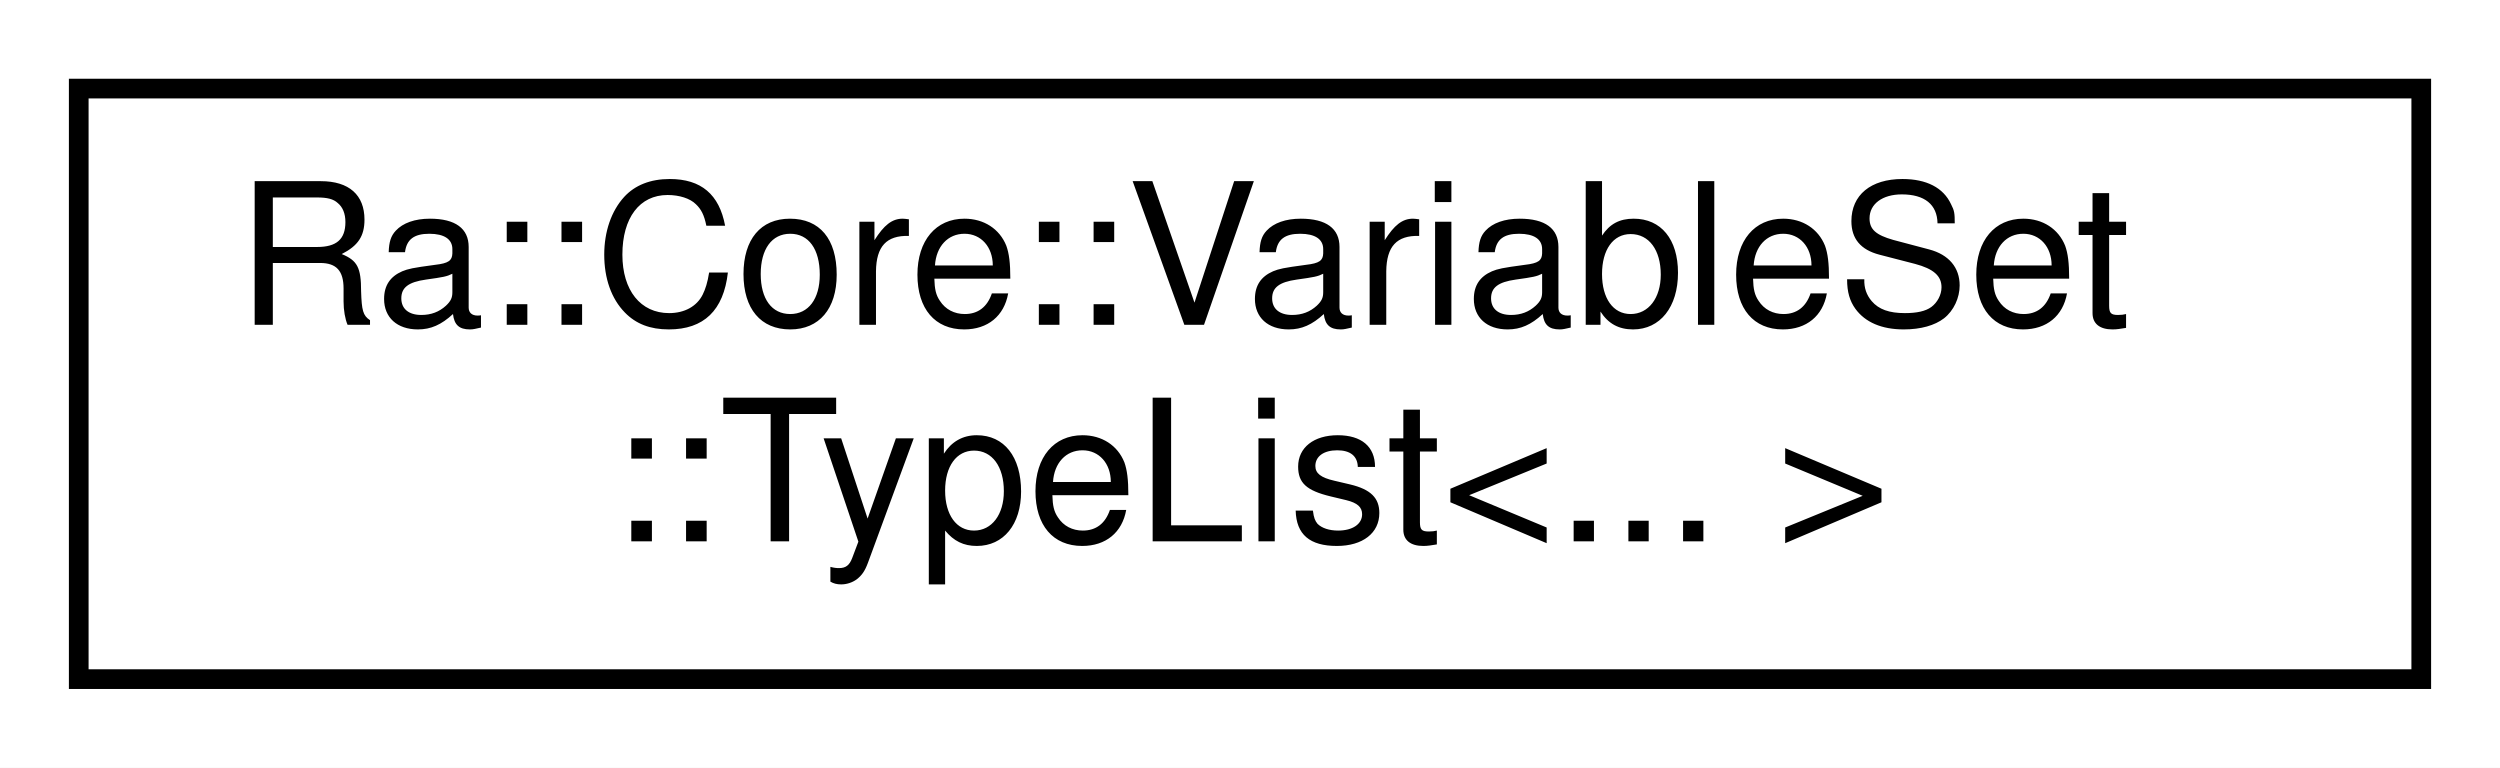
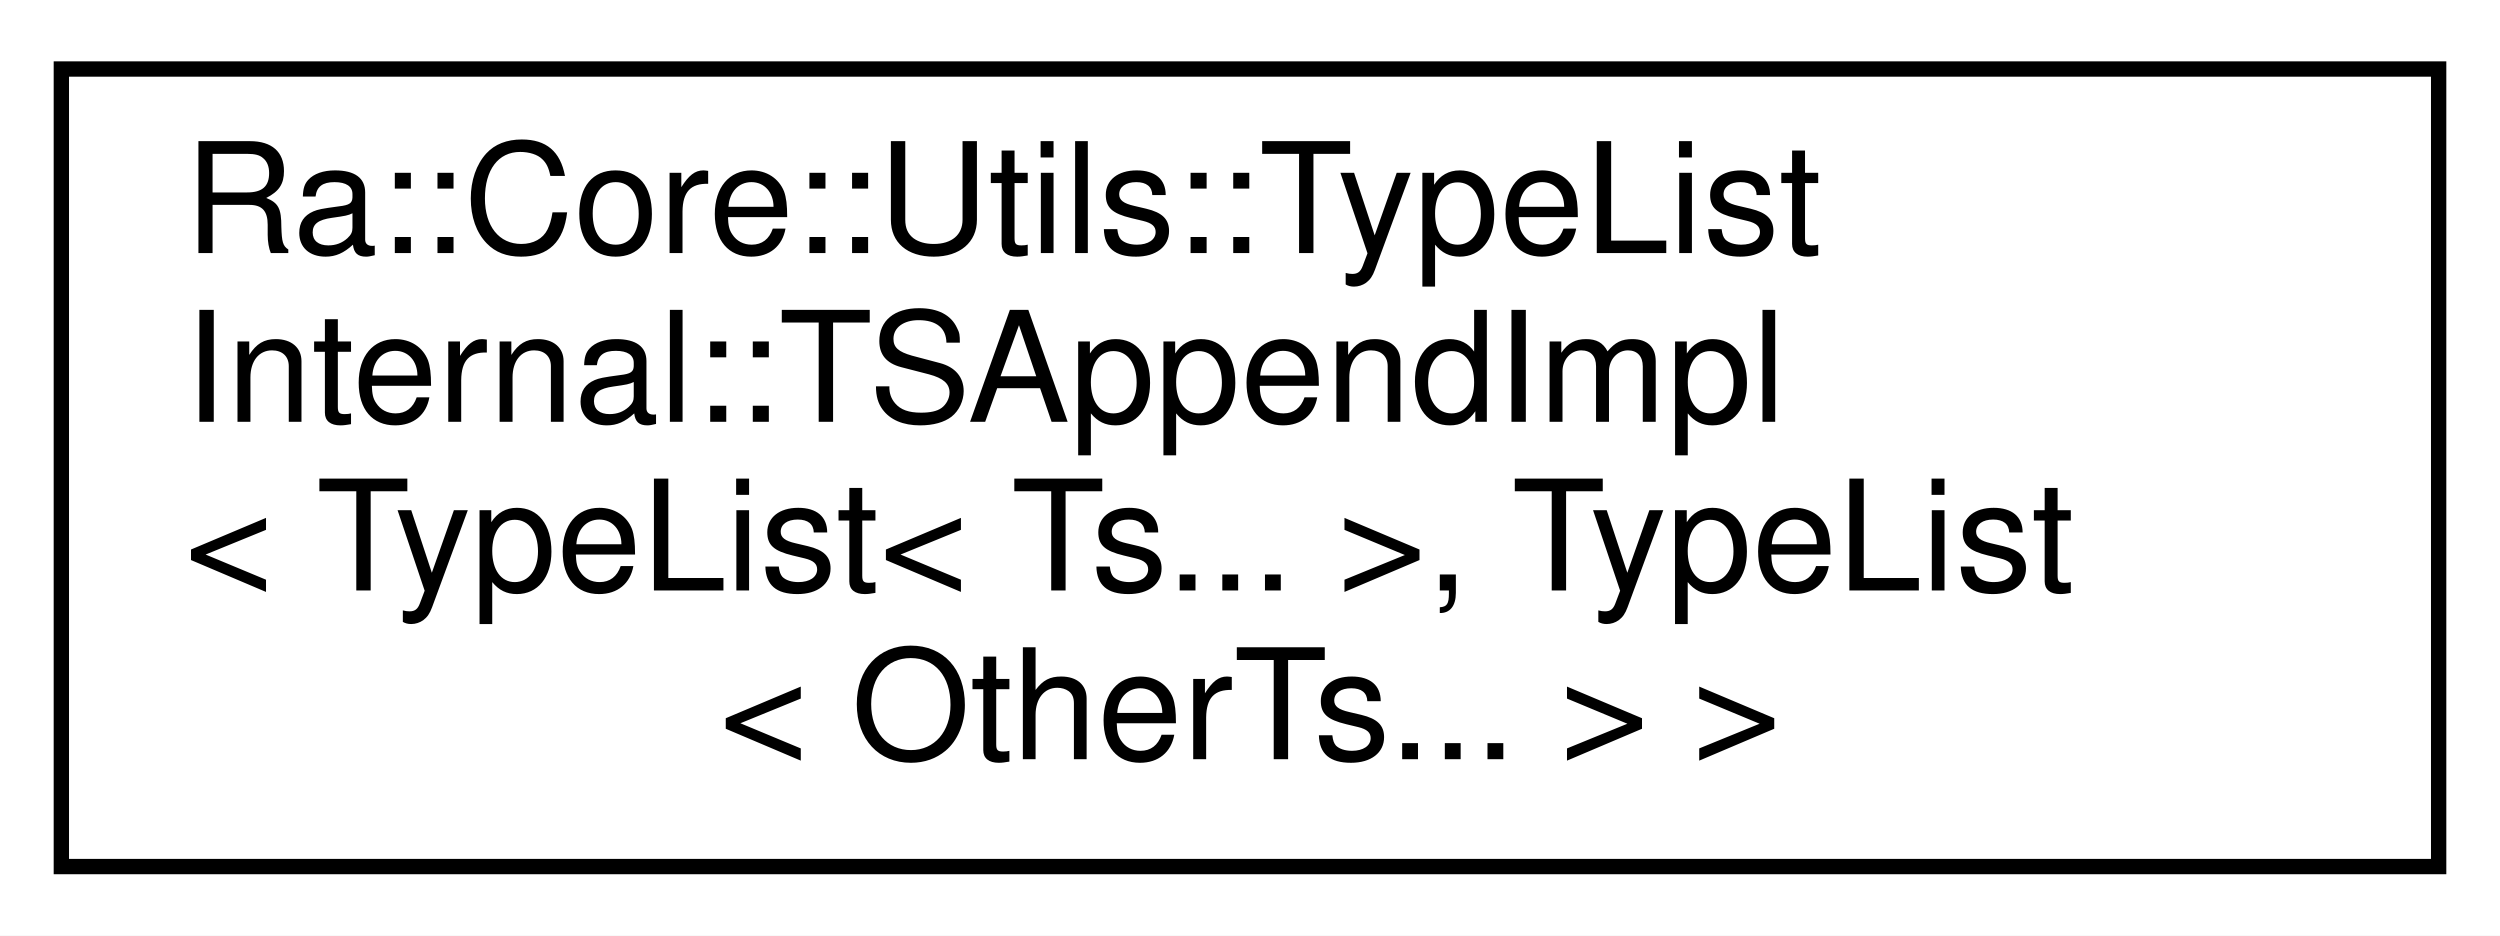
- <svg xmlns="http://www.w3.org/2000/svg" xmlns:xlink="http://www.w3.org/1999/xlink" width="127pt" height="39pt" viewBox="0.00 0.00 127.00 39.00">
-   <g id="graph0" class="graph" transform="scale(1 1) rotate(0) translate(4 35)">
-     <polygon fill="white" stroke="transparent" points="-4,4 -4,-35 123,-35 123,4 -4,4" />
+ <svg xmlns="http://www.w3.org/2000/svg" xmlns:xlink="http://www.w3.org/1999/xlink" width="163pt" height="61pt" viewBox="0.00 0.00 163.00 61.00">
+   <g id="graph0" class="graph" transform="scale(1 1) rotate(0) translate(4 57)">
+     <polygon fill="white" stroke="transparent" points="-4,4 -4,-57 159,-57 159,4 -4,4" />
    <g id="node1" class="node">
      <g id="a_node1">
-         <a xlink:href="structRa_1_1Core_1_1VariableSet_1_1TypeList.html" target="_top" xlink:title="CRTP based Type list for statically typed visitors.">
-           <polygon fill="white" stroke="black" points="0,-0.5 0,-30.5 119,-30.5 119,-0.5 0,-0.5" />
-           <text text-anchor="start" x="8" y="-18.5" font-family="Helvetica,sans-Serif" font-size="10.00">Ra::Core::VariableSet</text>
-           <text text-anchor="middle" x="59.5" y="-7.5" font-family="Helvetica,sans-Serif" font-size="10.00">::TypeList&lt;... &gt;</text>
+         <a xlink:href="structRa_1_1Core_1_1Utils_1_1TypeListInternal_1_1TSAppendImpl_3_01TypeList_3_01Ts_8_8_8_01_4_00_7cc1a16a68275547ec6b0d4b03dd3650.html" target="_top" xlink:title="Partial specialization for a TypeList with another TypeList. Appends the other TypeList's members.">
+           <polygon fill="white" stroke="black" points="0,-0.5 0,-52.5 155,-52.5 155,-0.5 0,-0.5" />
+           <text text-anchor="start" x="8" y="-40.5" font-family="Helvetica,sans-Serif" font-size="10.00">Ra::Core::Utils::TypeList</text>
+           <text text-anchor="start" x="8" y="-29.5" font-family="Helvetica,sans-Serif" font-size="10.00">Internal::TSAppendImpl</text>
+           <text text-anchor="start" x="8" y="-18.5" font-family="Helvetica,sans-Serif" font-size="10.00">&lt; TypeList&lt; Ts... &gt;, TypeList</text>
+           <text text-anchor="middle" x="77.5" y="-7.5" font-family="Helvetica,sans-Serif" font-size="10.00">&lt; OtherTs... &gt; &gt;</text>
        </a>
      </g>
    </g>
  </g>
</svg>
